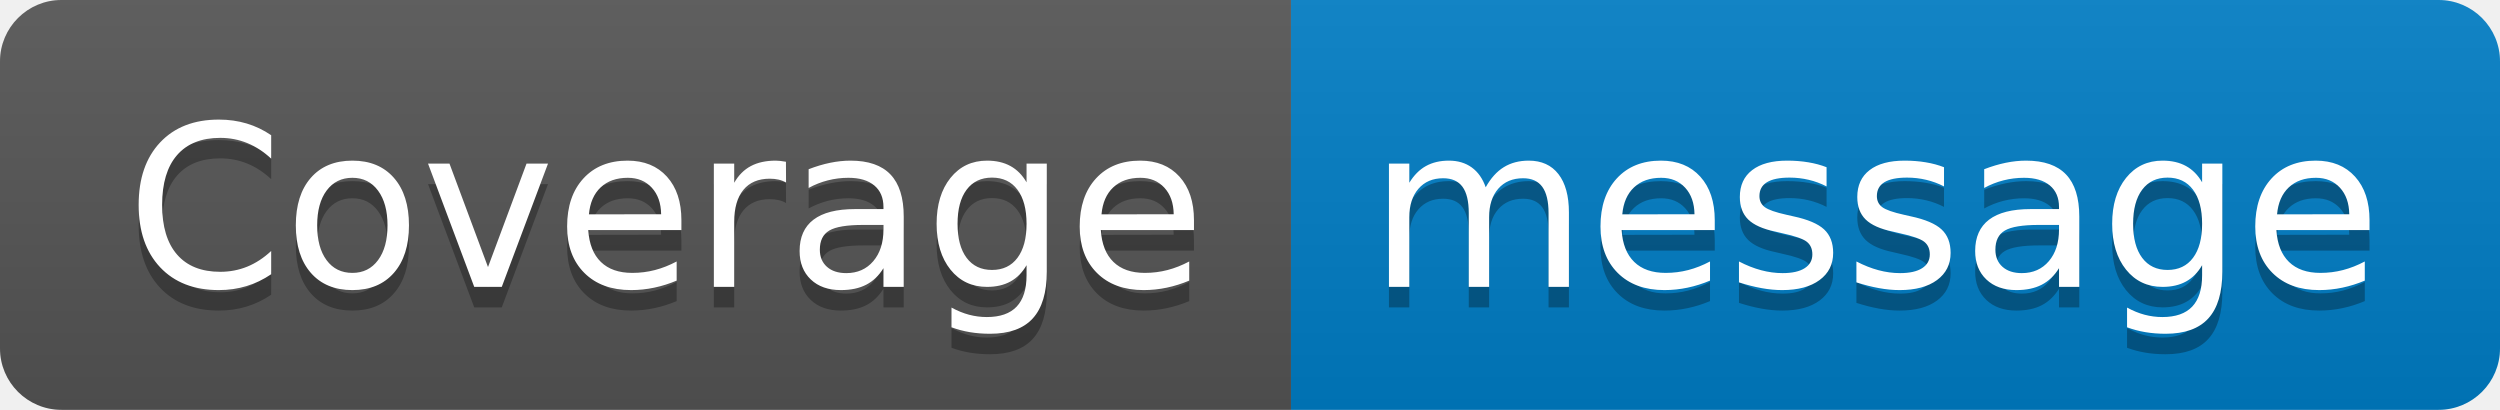
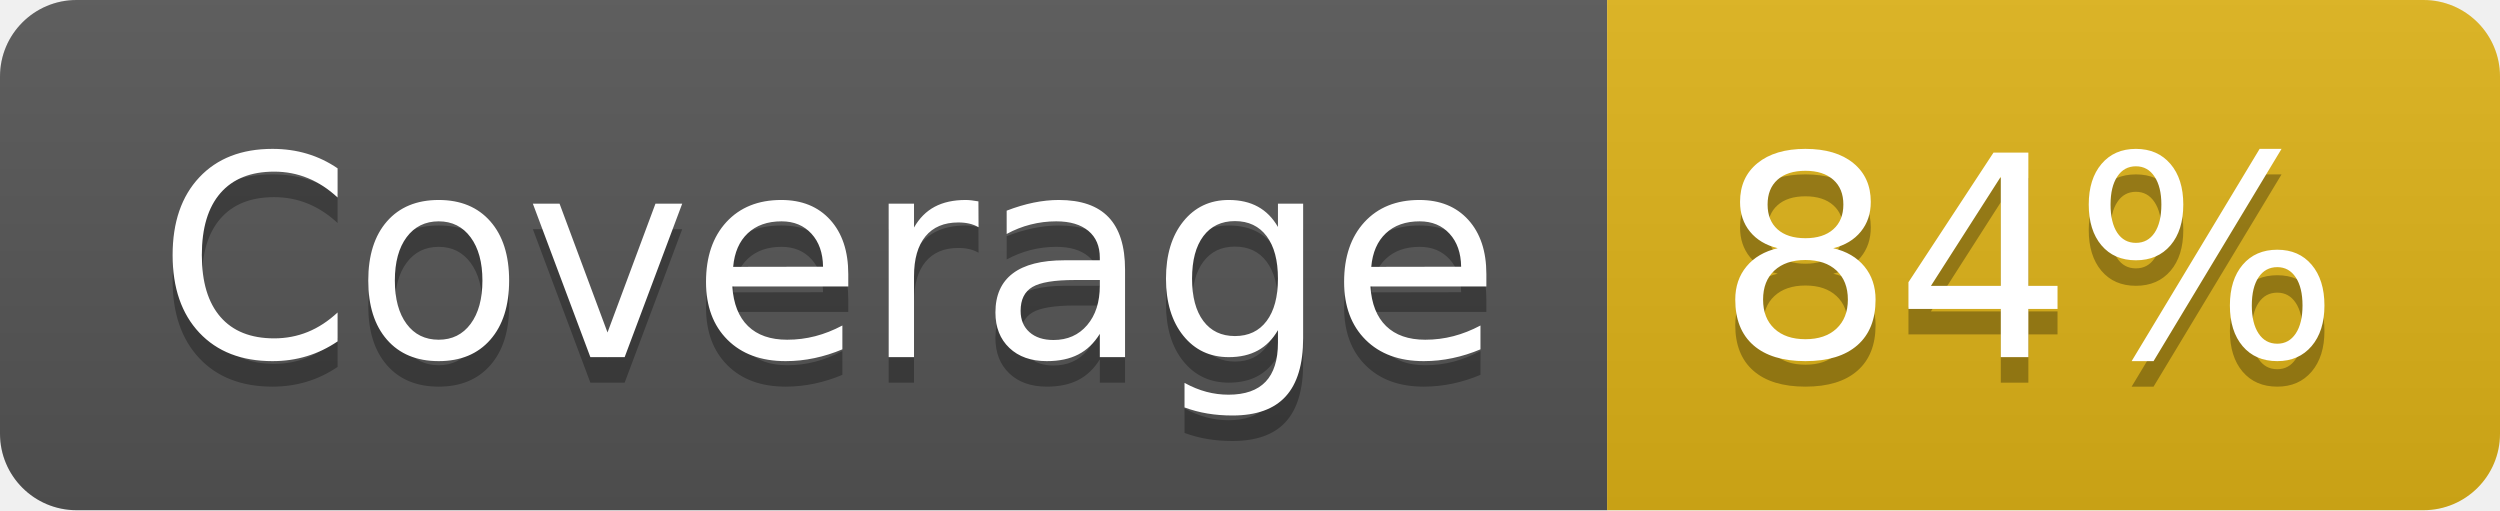
- <svg xmlns="http://www.w3.org/2000/svg" width="122" height="20" role="img" aria-label="Coverage: message">
+ <svg xmlns="http://www.w3.org/2000/svg" width="98" height="20" role="img" aria-label="Coverage: 84%">
  <linearGradient id="s" x2="0" y2="100%">
    <stop offset="0" stop-color="#bbb" stop-opacity=".1" />
    <stop offset="1" stop-opacity=".1" />
  </linearGradient>
  <clipPath id="r">
-     <rect width="122" height="20" rx="3" fill="#fff" />
+     <rect width="98" height="20" rx="3" fill="#fff" />
  </clipPath>
  <g clip-path="url(#r)">
    <rect width="63" height="20" fill="#555" />
-     <rect x="63" width="59" height="20" fill="#007ec6" />
-     <rect width="122" height="20" fill="url(#s)" />
+     <rect x="63" width="35" height="20" fill="#dfb317" />
+     <rect width="98" height="20" fill="url(#s)" />
  </g>
  <g fill="#fff" text-anchor="middle" font-family="Verdana,Geneva,DejaVu Sans,sans-serif" text-rendering="geometricPrecision" font-size="110">
    <text aria-hidden="true" x="325" y="150" fill="#010101" fill-opacity=".3" transform="scale(.1)" textLength="530">Coverage</text>
    <text x="325" y="140" transform="scale(.1)" fill="#fff" textLength="530">Coverage</text>
-     <text aria-hidden="true" x="915" y="150" fill="#010101" fill-opacity=".3" transform="scale(.1)" textLength="490">message</text>
-     <text x="915" y="140" transform="scale(.1)" fill="#fff" textLength="490">message</text>
+     <text aria-hidden="true" x="795" y="150" fill="#010101" fill-opacity=".3" transform="scale(.1)" textLength="250">84%</text>
+     <text x="795" y="140" transform="scale(.1)" fill="#fff" textLength="250">84%</text>
  </g>
</svg>
